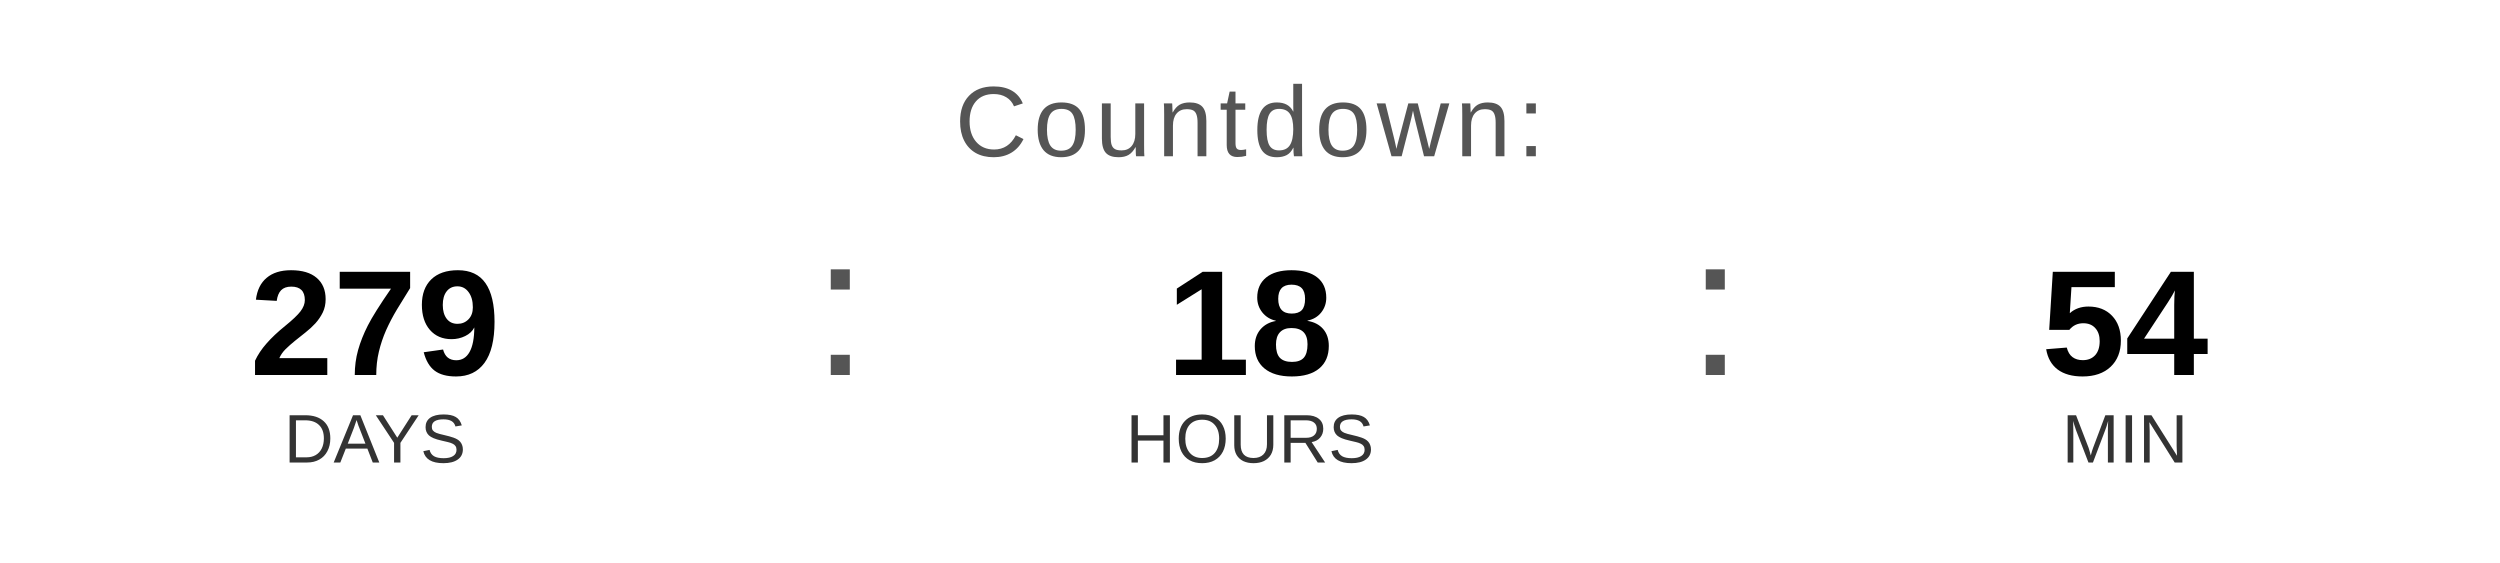
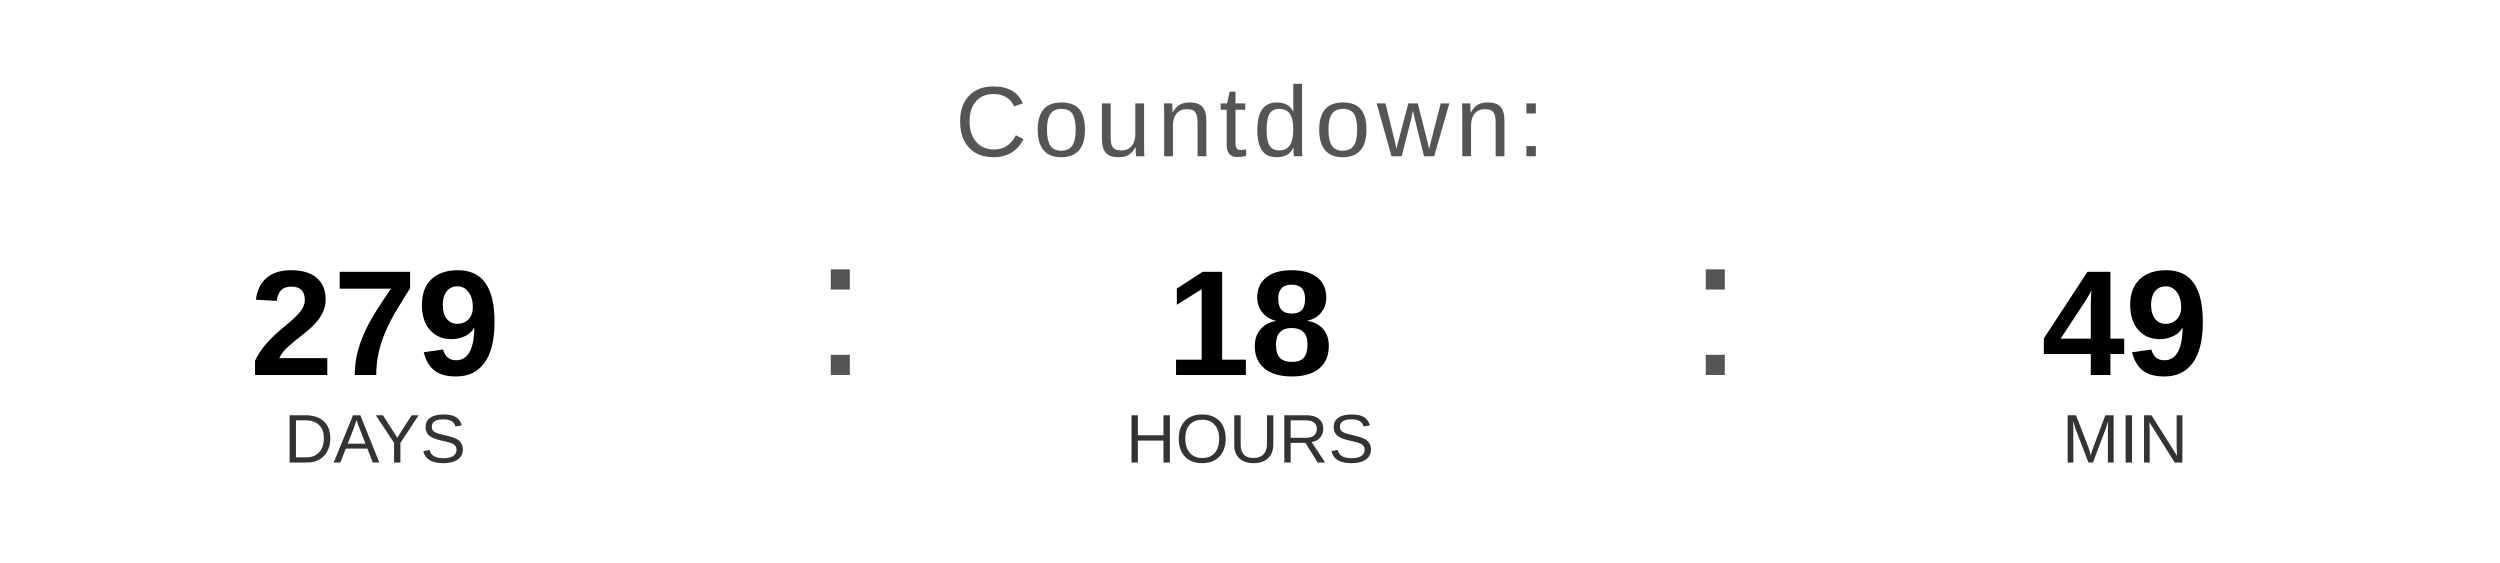
<svg xmlns="http://www.w3.org/2000/svg" width="400" height="90" viewBox="0 0 400 90">
  <text x="200" y="25" font-family="Arial, Helvetica, sans-serif" font-size="16" fill="#555555" text-anchor="middle" letter-spacing="1">
    Countdown:
  </text>
  <text x="60" y="60" font-family="Arial, Helvetica, sans-serif" font-size="24" font-weight="bold" fill="#000000" text-anchor="middle">279</text>
  <text x="60" y="74" font-family="Arial, Helvetica, sans-serif" font-size="11" fill="#333333" text-anchor="middle">DAYS</text>
  <text x="130" y="60" font-family="Arial, sans-serif" font-size="32" fill="#555555">:</text>
  <text x="200" y="60" font-family="Arial, Helvetica, sans-serif" font-size="24" font-weight="bold" fill="#000000" text-anchor="middle">18</text>
  <text x="200" y="74" font-family="Arial, Helvetica, sans-serif" font-size="11" fill="#333333" text-anchor="middle">HOURS</text>
  <text x="270" y="60" font-family="Arial, sans-serif" font-size="32" fill="#555555">:</text>
-   <text x="340" y="60" font-family="Arial, Helvetica, sans-serif" font-size="24" font-weight="bold" fill="#000000" text-anchor="middle">54</text>
+   <text x="340" y="60" font-family="Arial, Helvetica, sans-serif" font-size="24" font-weight="bold" fill="#000000" text-anchor="middle">49</text>
  <text x="340" y="74" font-family="Arial, Helvetica, sans-serif" font-size="11" fill="#333333" text-anchor="middle">MIN</text>
</svg>
